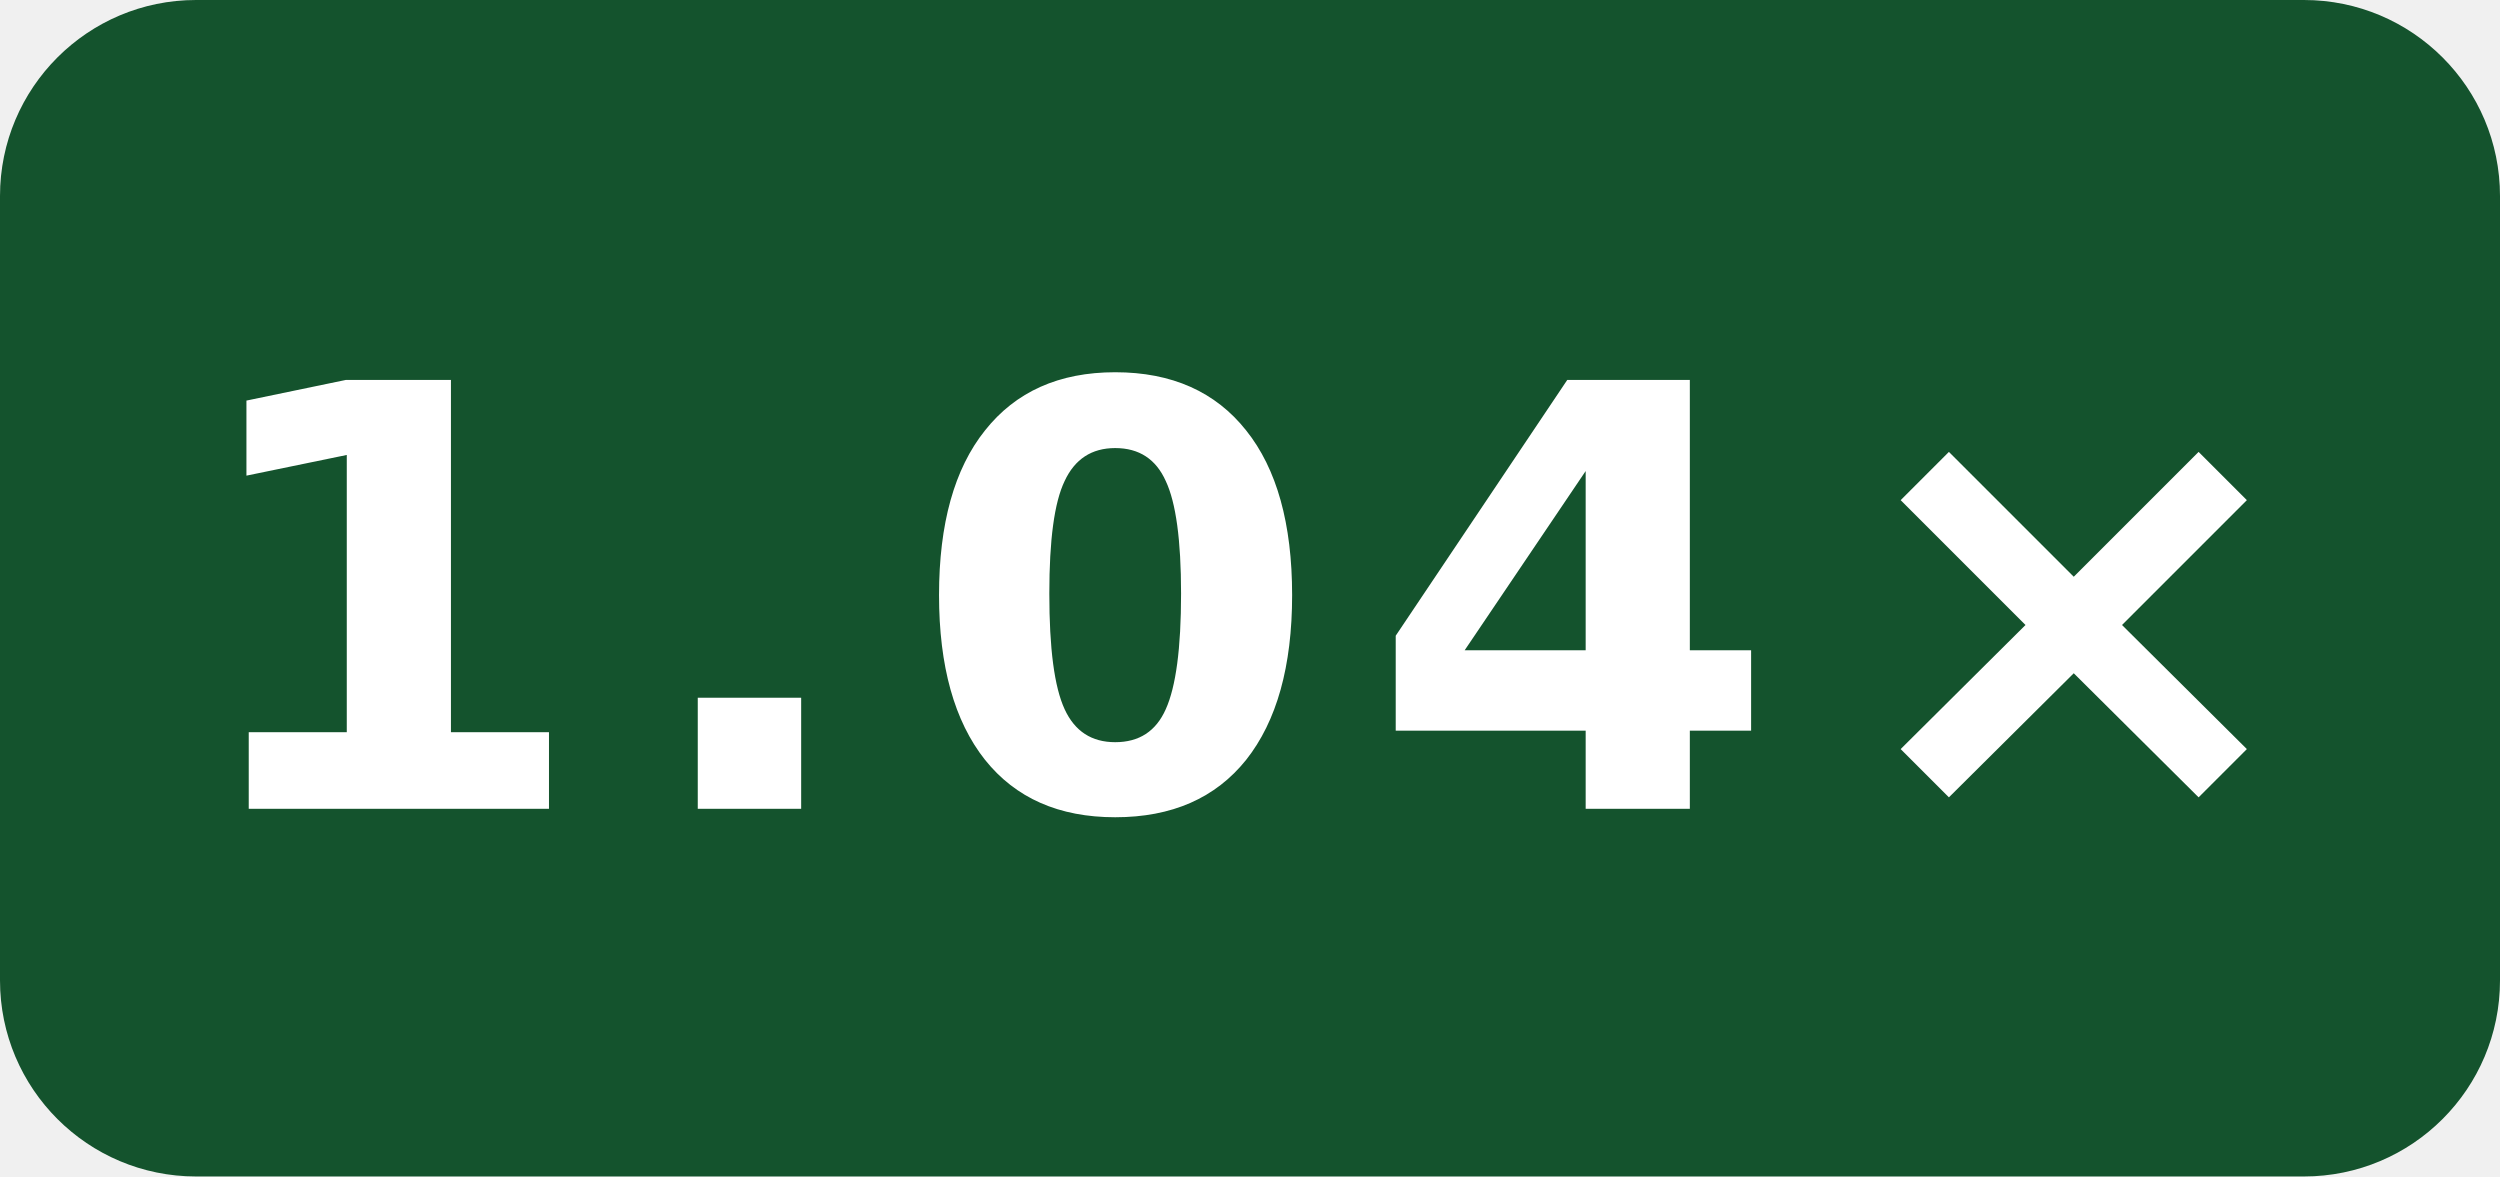
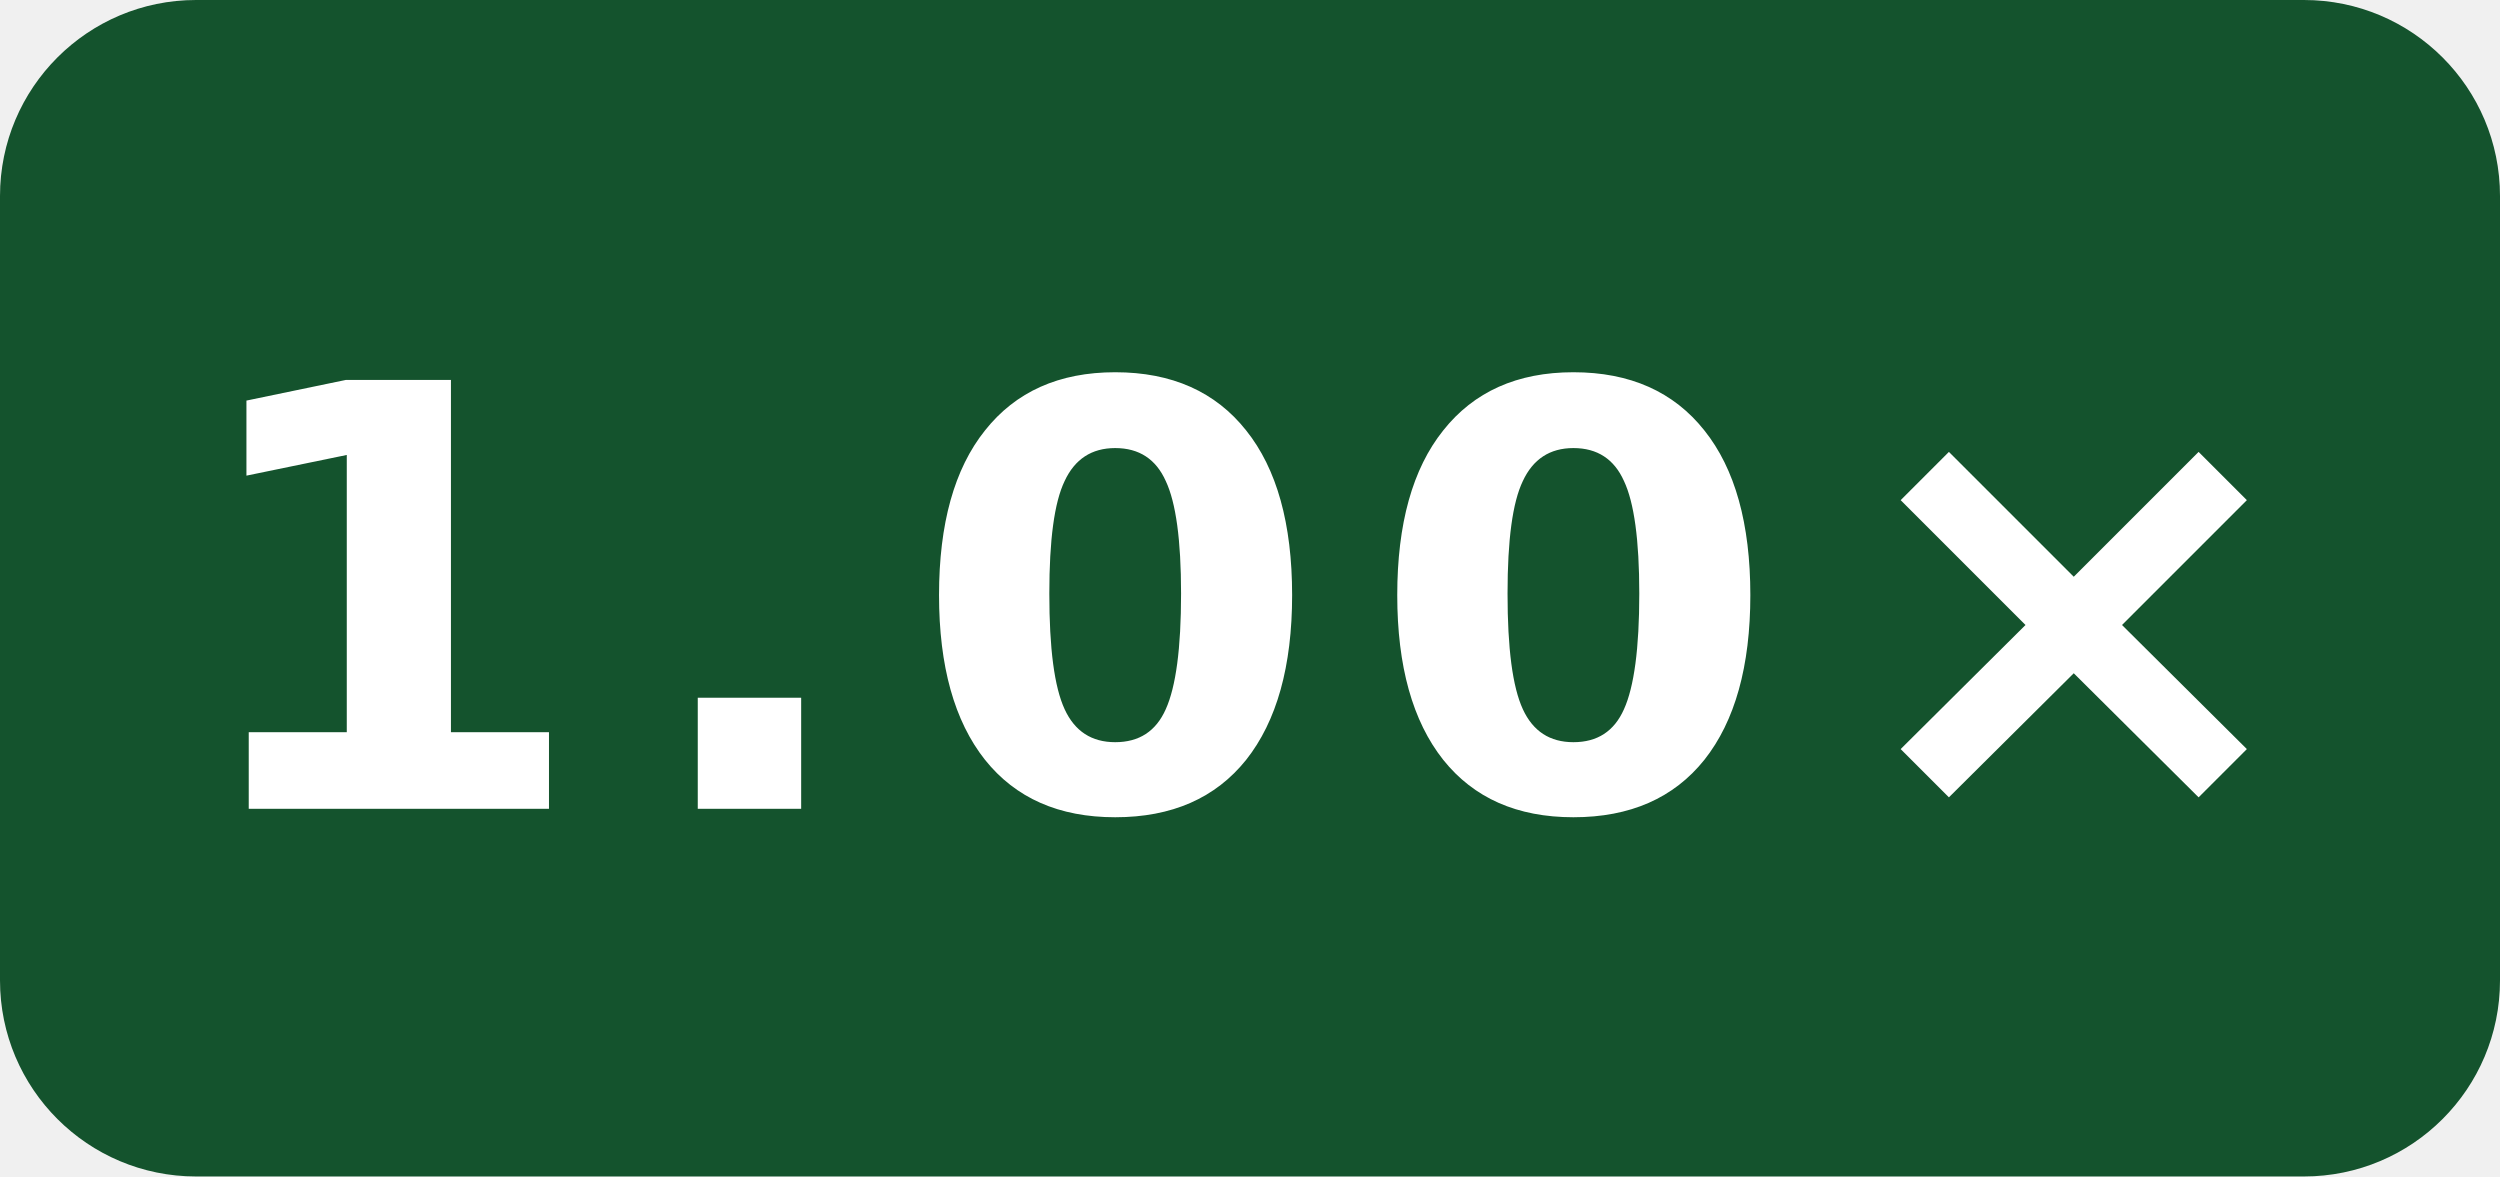
- <svg xmlns="http://www.w3.org/2000/svg" width="51" height="24" viewBox="0 0 51 24" role="img" aria-label="-O0 generated speed vs gcc: 1.04×">
+ <svg xmlns="http://www.w3.org/2000/svg" width="51" height="24" viewBox="0 0 51 24" role="img" aria-label="-O0 generated speed vs gcc: 1.00×">
  <rect width="51" height="24" rx="4" fill="#14532d" />
-   <text x="25.5" y="16.5" fill="#fff" text-anchor="middle" font-family="Verdana,Geneva,DejaVu Sans,sans-serif" font-size="12" font-weight="700" letter-spacing="1" textLength="39" lengthAdjust="spacingAndGlyphs">1.04×</text>
+   <text x="25.5" y="16.5" fill="#fff" text-anchor="middle" font-family="Verdana,Geneva,DejaVu Sans,sans-serif" font-size="12" font-weight="700" letter-spacing="1" textLength="39" lengthAdjust="spacingAndGlyphs">1.00×</text>
</svg>
